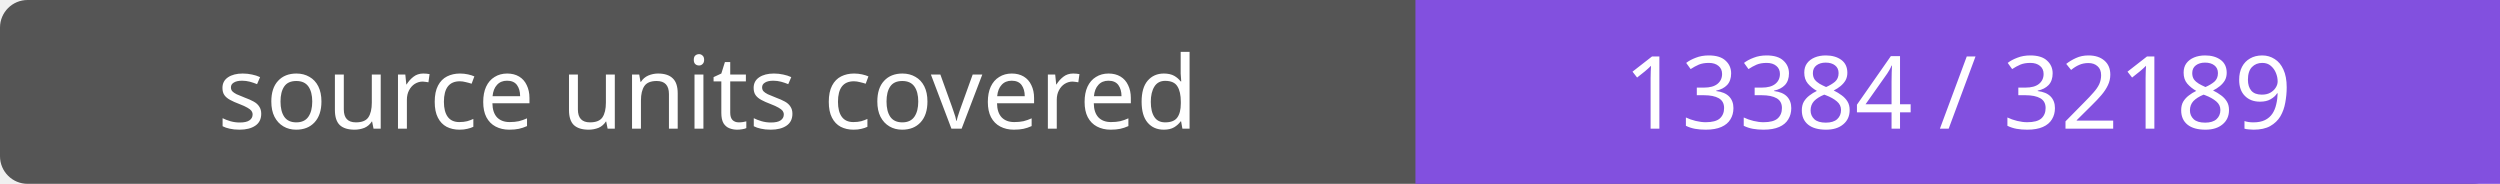
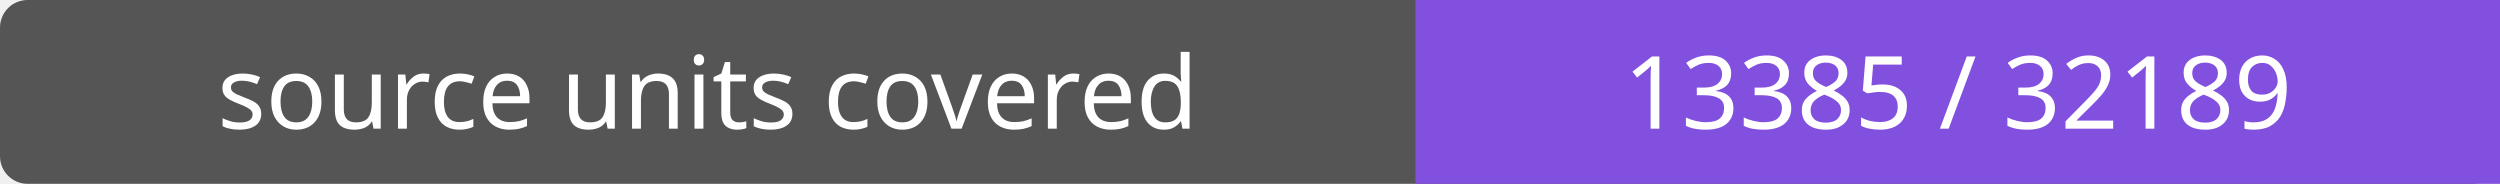
- <svg xmlns="http://www.w3.org/2000/svg" width="272" height="20" role="img" aria-label="source units covered: 13384 / 32189">
+ <svg xmlns="http://www.w3.org/2000/svg" width="272" height="20" role="img" aria-label="source units covered: 13385 / 32189">
  <rect width="272" height="20" rx="3" fill="#555" />
  <path fill="#8250df" d="M154 0h118v20H154z" />
  <g fill="#fff" text-anchor="middle" font-family="Verdana,sans-serif" font-size="11">
    <text x="77.0" y="14">source units covered</text>
-     <text x="213.0" y="14">13384 / 32189</text>
+     <text x="213.0" y="14">13385 / 32189</text>
  </g>
</svg>
